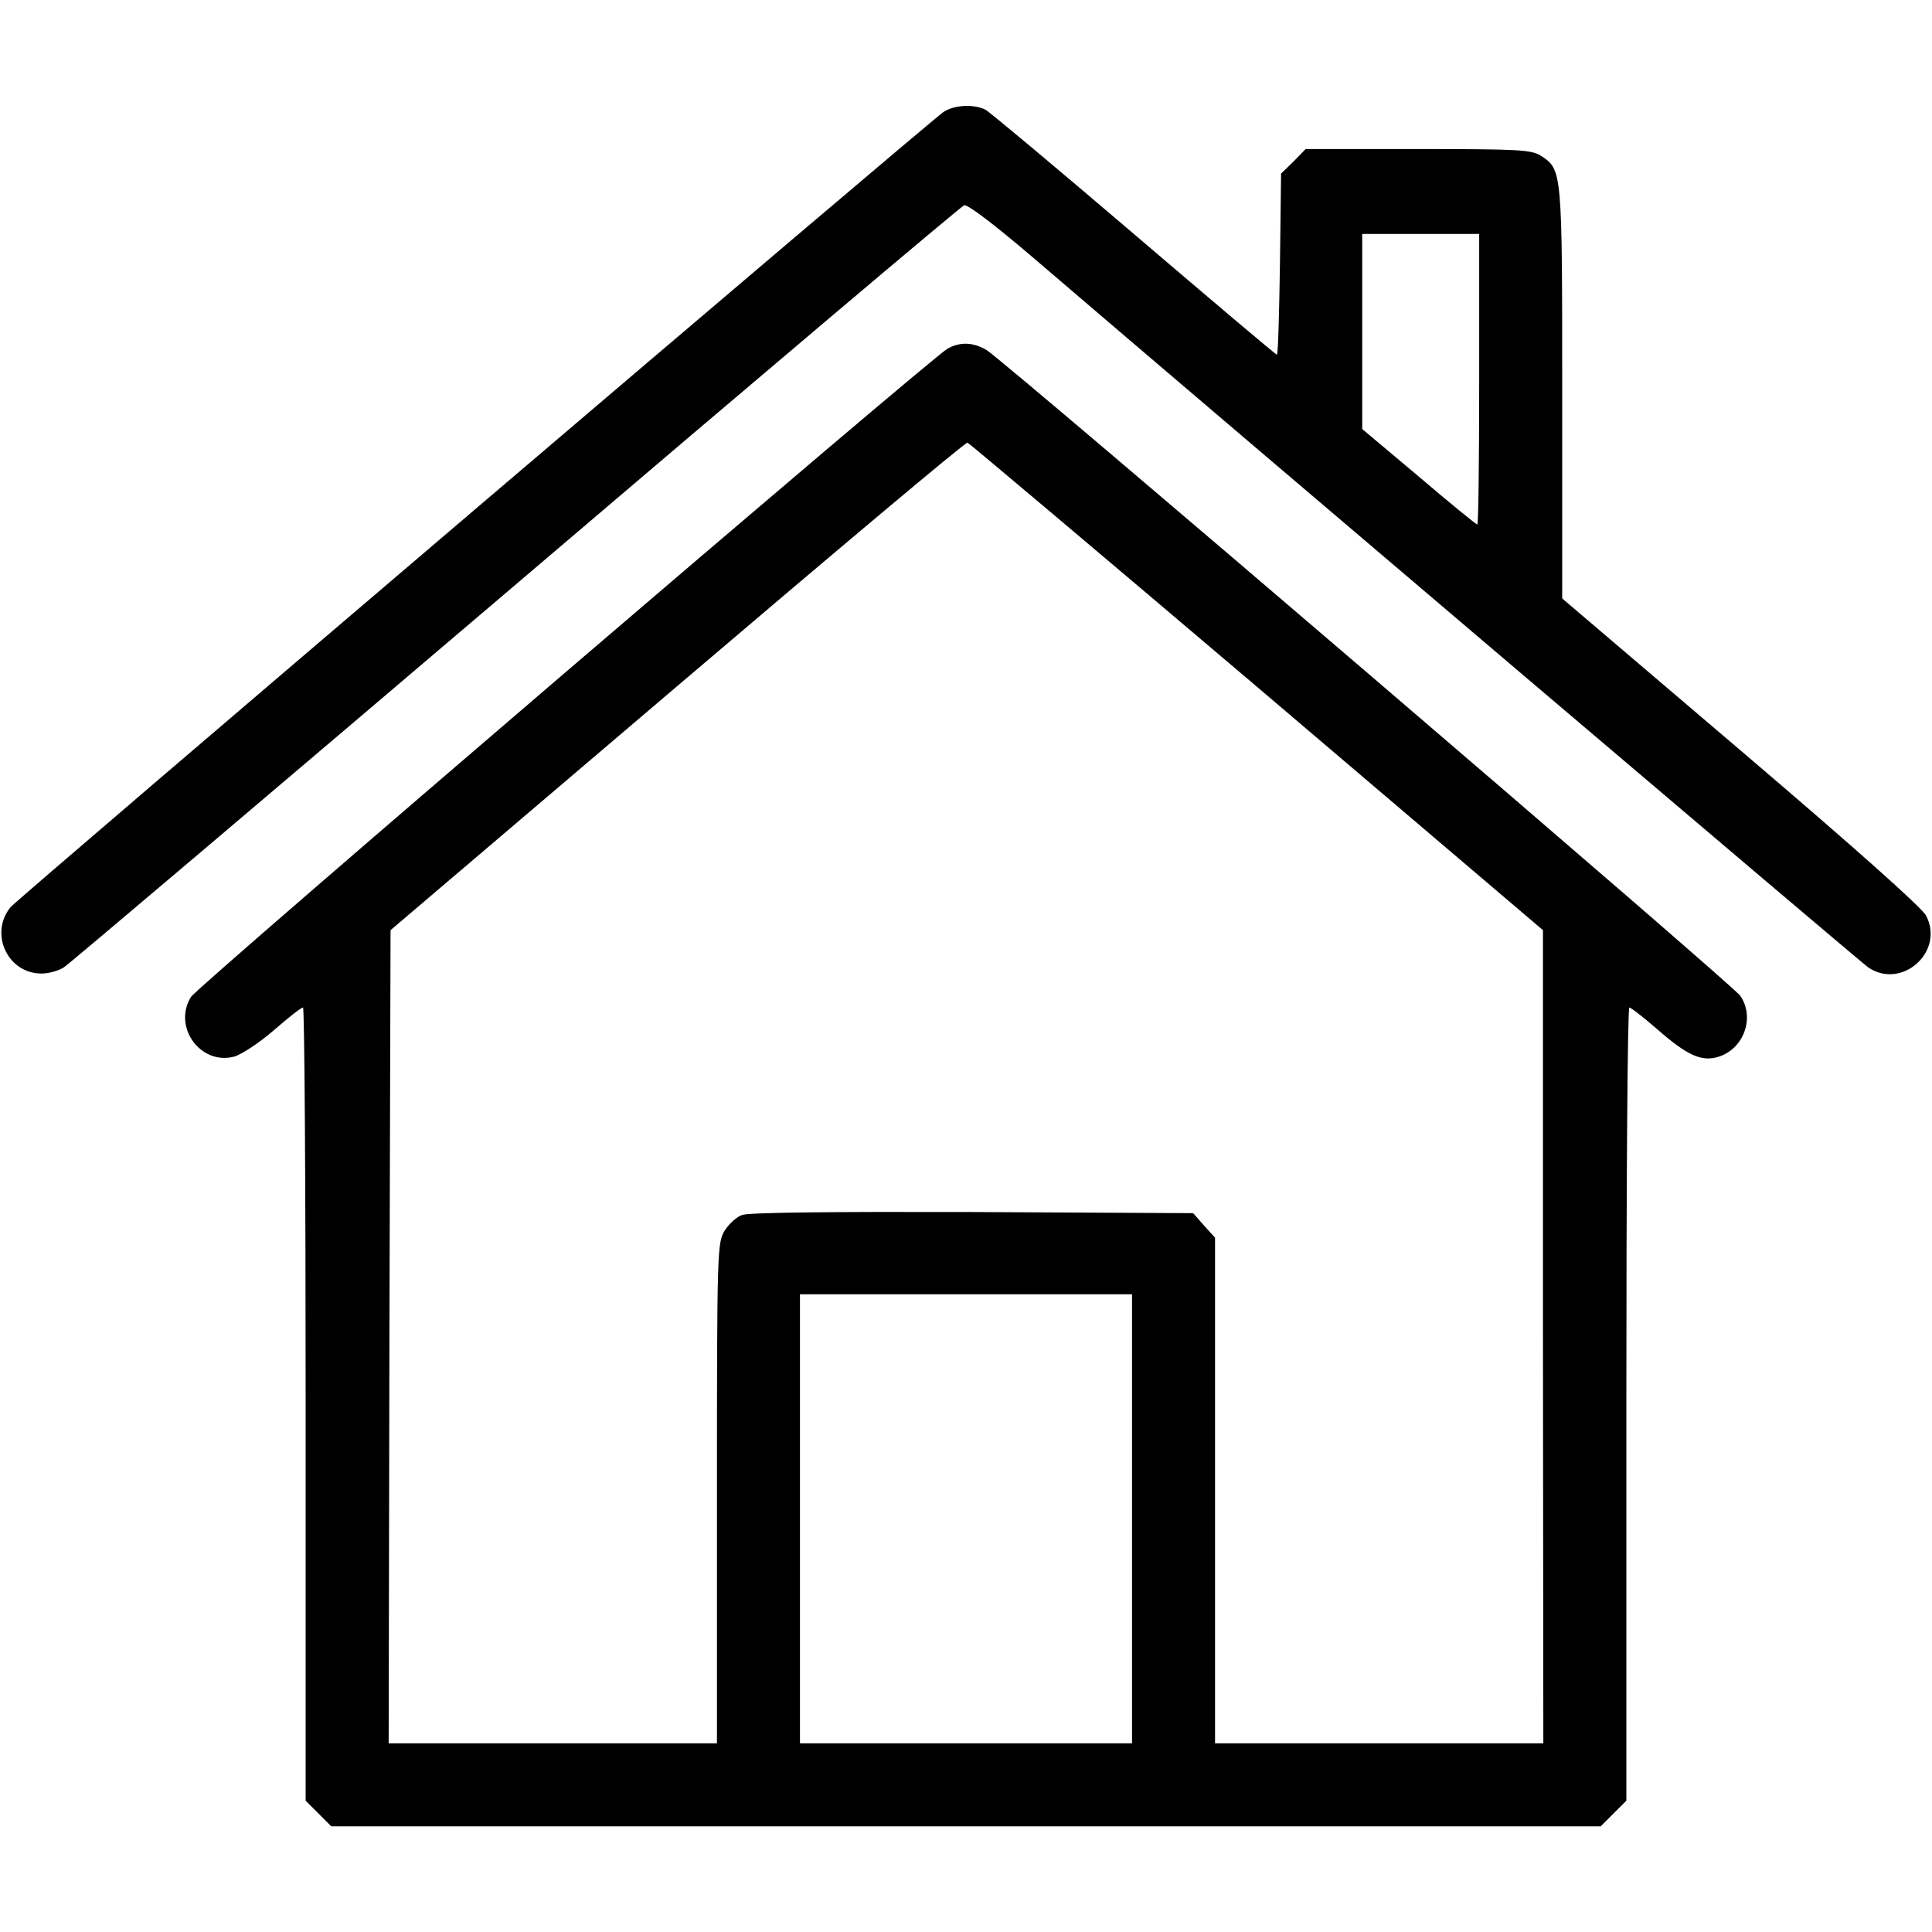
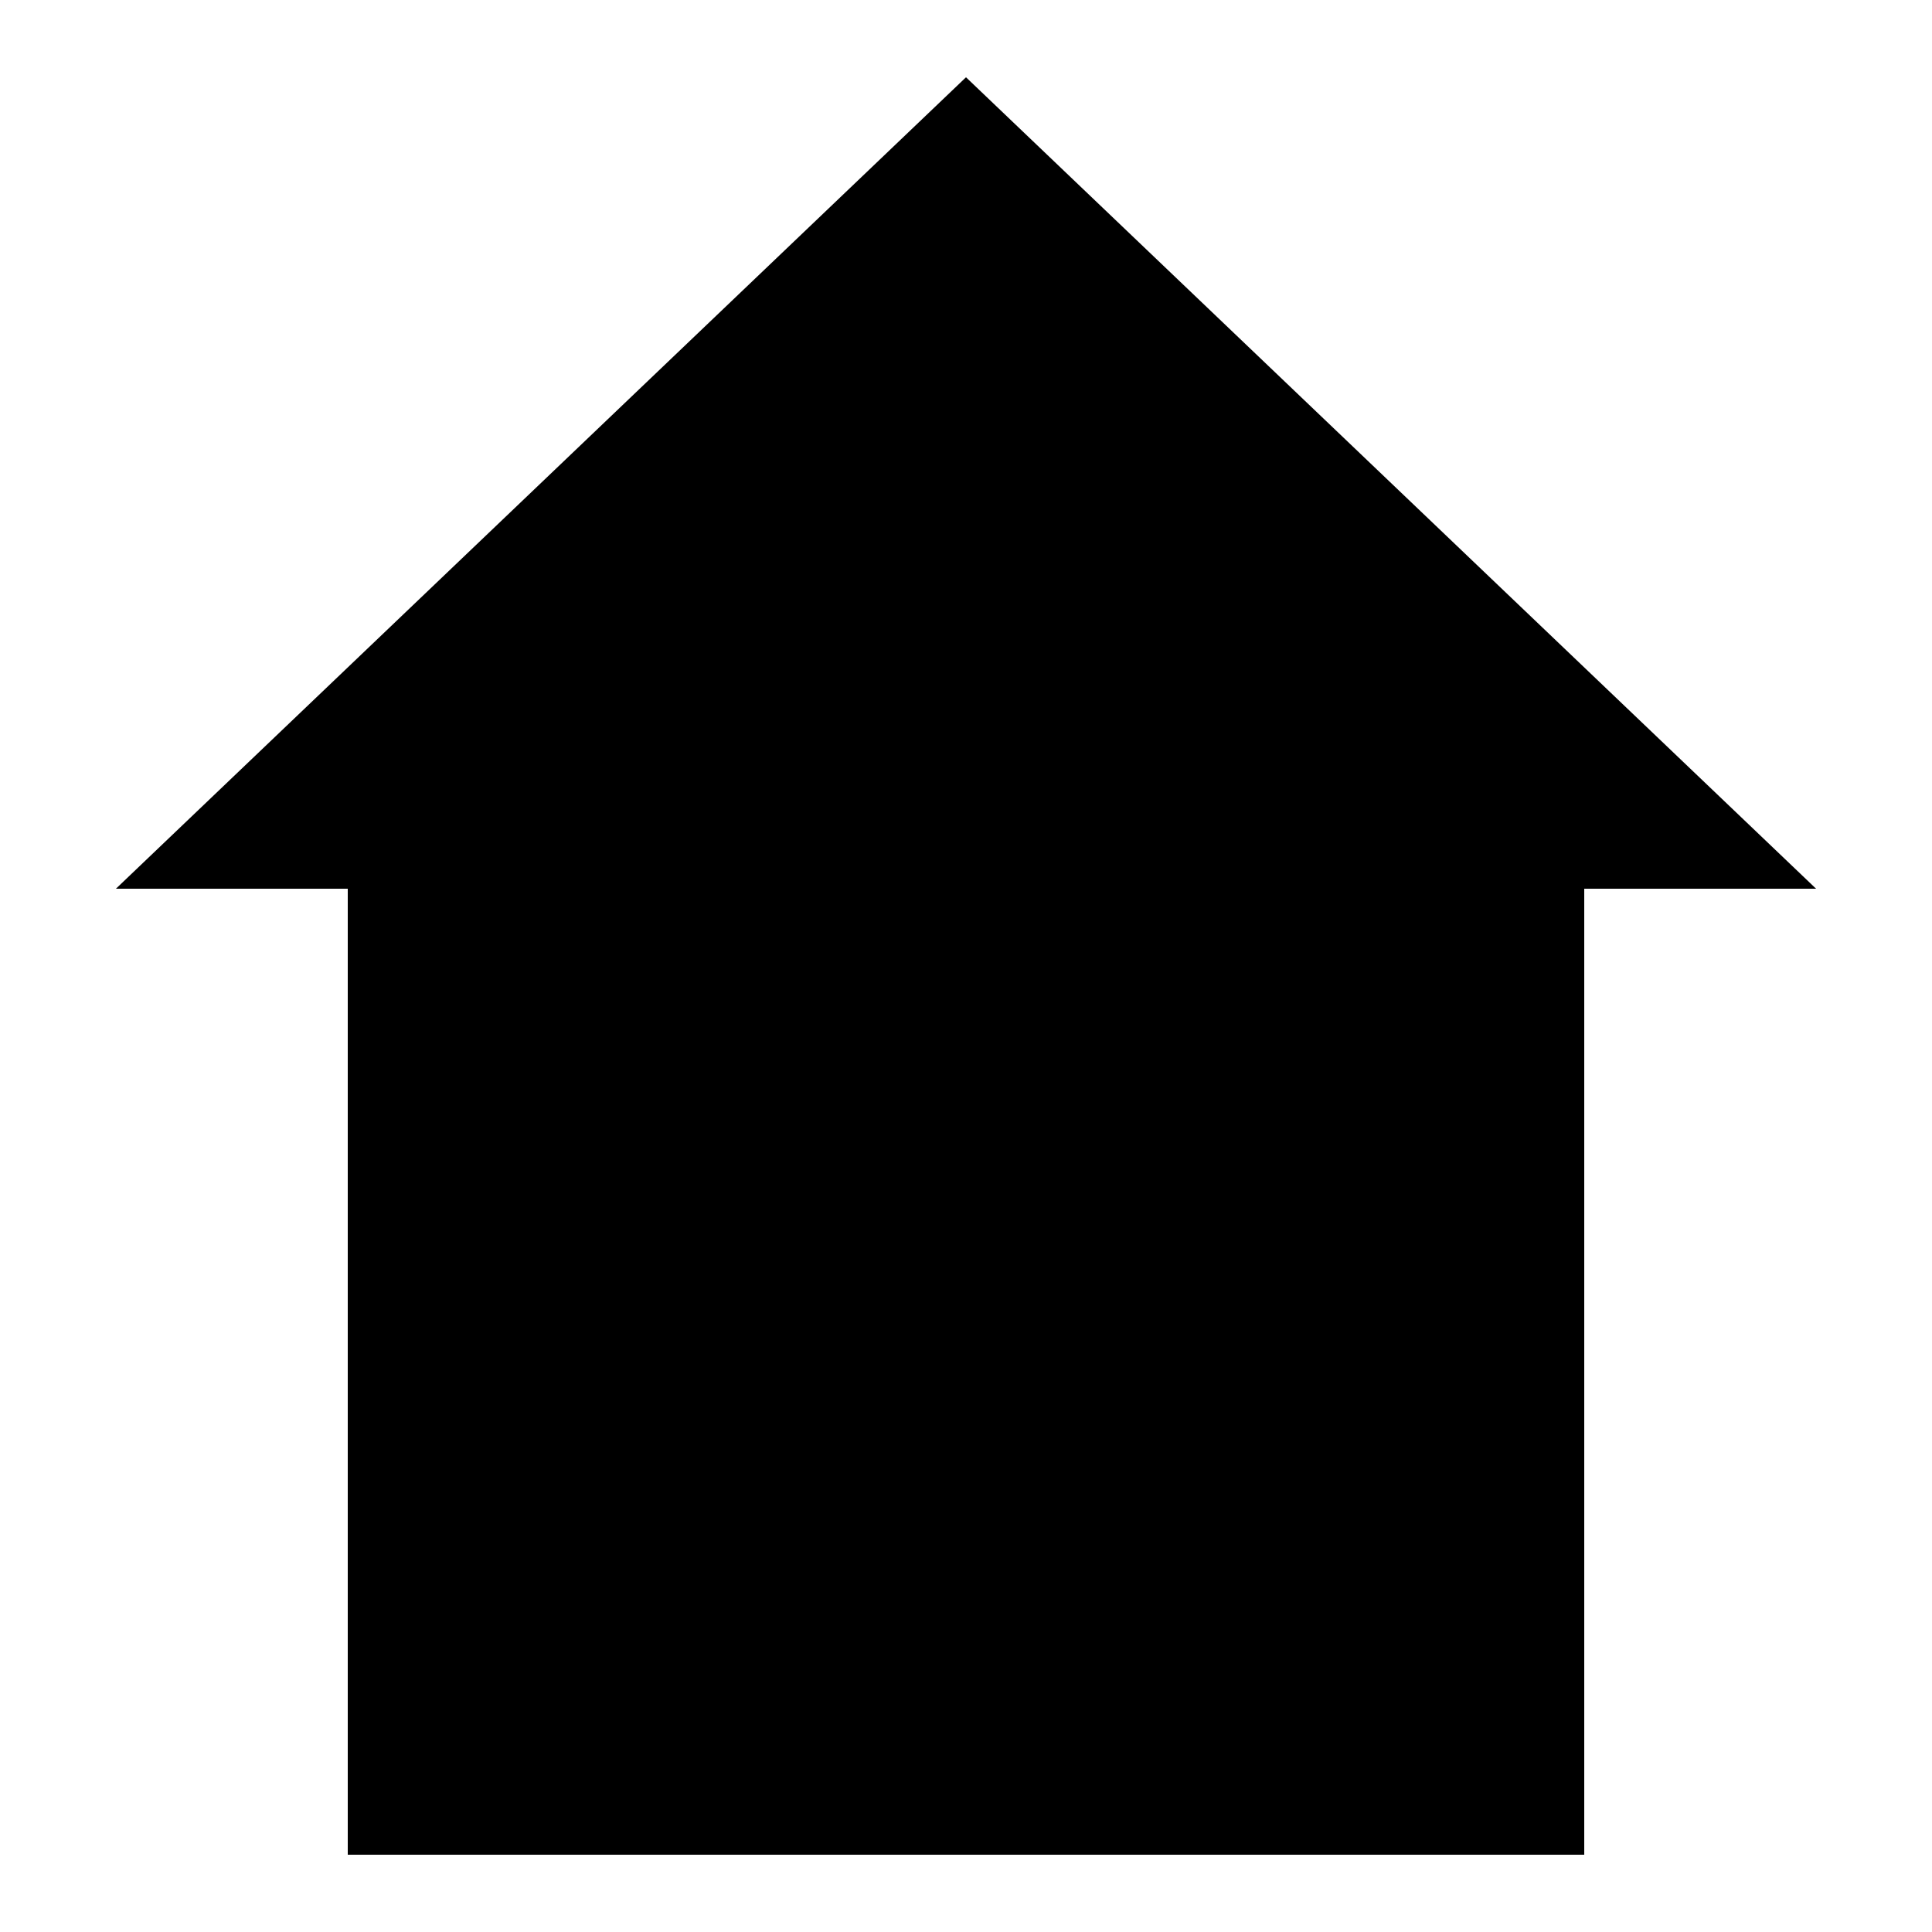
- <svg xmlns="http://www.w3.org/2000/svg" version="1.0" width="512pt" height="512pt" viewBox="0 0 512 512" preserveAspectRatio="xMidYMid meet">
-   <g transform="translate(0,512) scale(0.1,-0.1)" fill="#000000" stroke="none">
-     <path d="M2500 4823 c-43 -30 -2454 -2085 -2472 -2107 -57 -70 -8 -176 82 -176 20 0 47 8 60 17 14 9 553 466 1198 1015 645 550 1179 1001 1187 1004 8 4 80 -51 182 -138 539 -462 2192 -1866 2213 -1881 89 -62 205 41 154 137 -12 22 -193 183 -491 437 l-473 403 0 543 c0 592 0 593 -56 630 -26 16 -54 18 -326 18 l-298 0 -32 -33 -33 -32 -3 -240 c-2 -132 -5 -240 -8 -240 -3 0 -173 144 -378 319 -206 176 -383 324 -394 330 -31 16 -84 13 -112 -6z m1420 -708 c0 -212 -2 -385 -5 -385 -3 0 -73 57 -155 127 l-150 126 0 259 0 258 155 0 155 0 0 -385z" />
-     <path d="M2511 4196 c-43 -24 -1988 -1690 -2005 -1718 -49 -80 26 -182 115 -158 20 6 67 37 105 70 38 33 72 60 77 60 4 0 7 -473 7 -1051 l0 -1051 34 -34 34 -34 1682 0 1682 0 34 34 34 34 0 1051 c0 578 3 1051 8 1051 4 0 36 -25 72 -56 82 -72 120 -89 166 -74 66 22 95 104 56 161 -18 28 -1947 1680 -1997 1711 -35 21 -70 23 -104 4z m820 -896 l758 -645 0 -1077 1 -1078 -435 0 -435 0 0 670 0 670 -29 32 -29 33 -585 3 c-372 1 -594 -1 -611 -8 -14 -5 -35 -24 -46 -42 -19 -32 -20 -51 -20 -695 l0 -663 -435 0 -435 0 2 1077 3 1078 760 647 c418 356 764 647 769 645 5 -2 350 -293 767 -647z m-331 -2205 l0 -595 -440 0 -440 0 0 595 0 595 440 0 440 0 0 -595z" />
-   </g>
+ <svg xmlns="http://www.w3.org/2000/svg" viewBox="0 0 100 100">
+   <path d="M50 4 L94 46 H82 V96 H18 V46 H6 Z" />
</svg>
